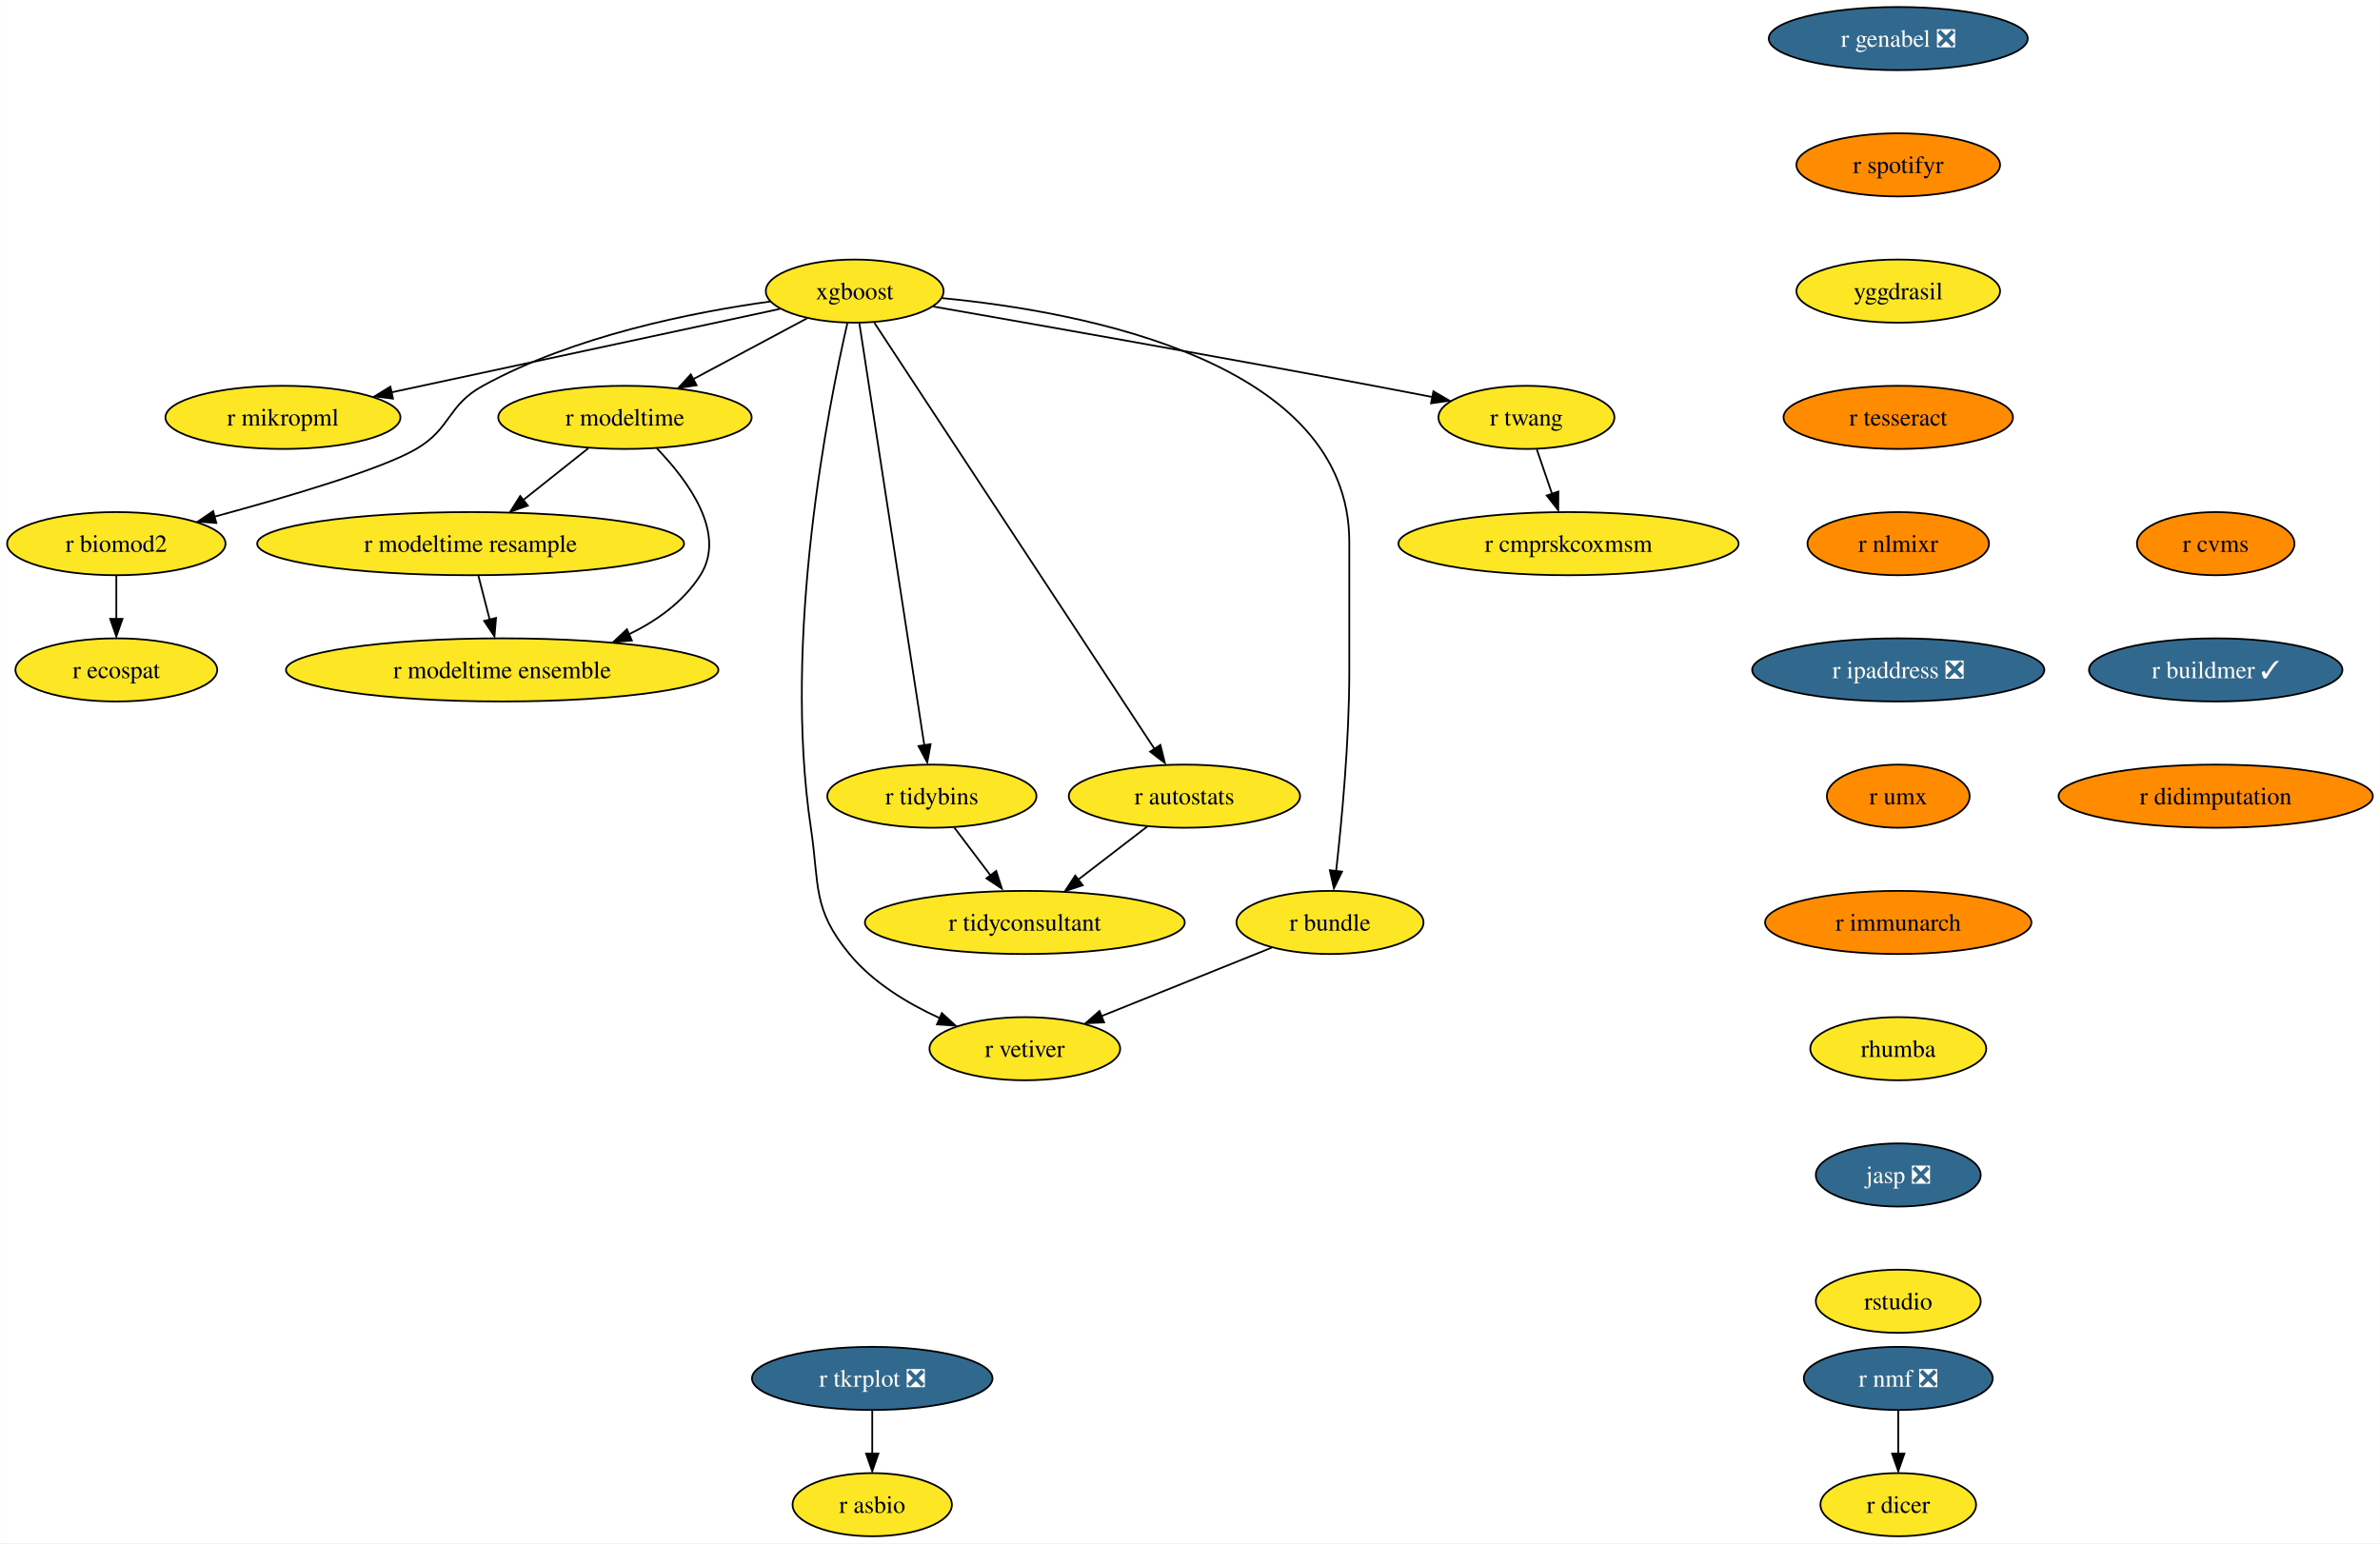
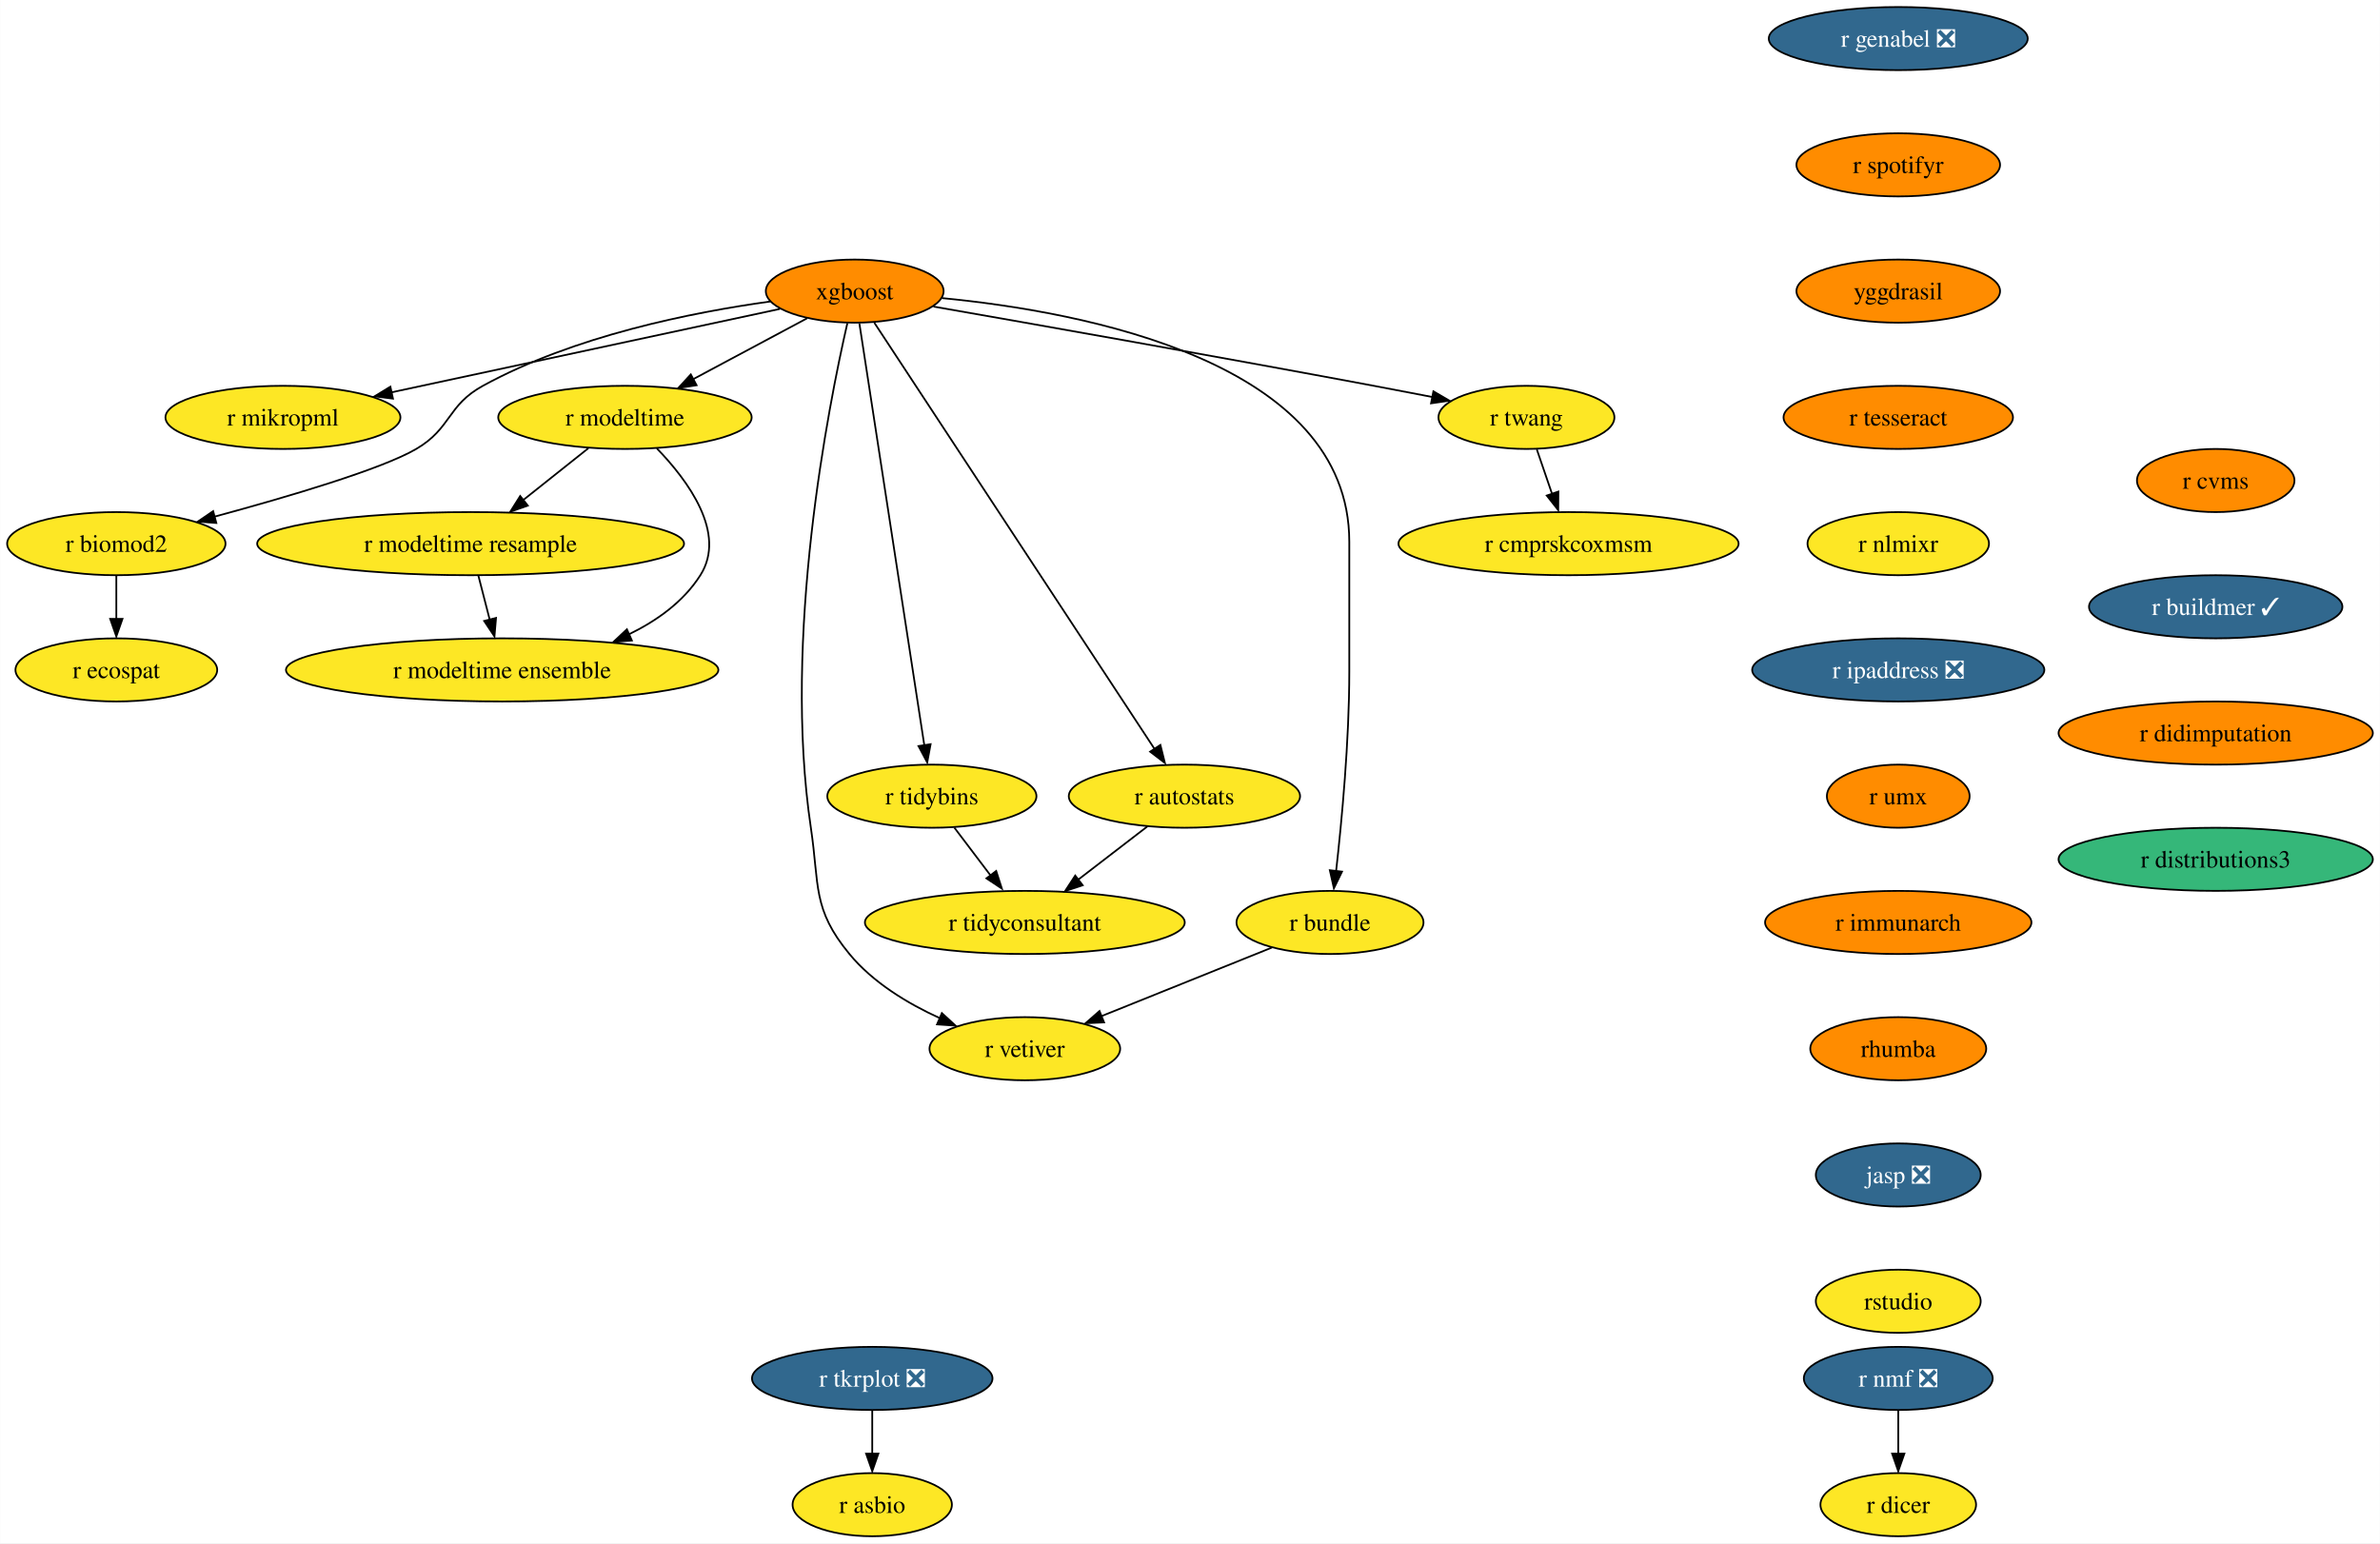
<svg xmlns="http://www.w3.org/2000/svg" xmlns:xlink="http://www.w3.org/1999/xlink" width="1357pt" height="880pt" viewBox="0.00 0.00 1356.87 880.00">
  <g id="graph0" class="graph" transform="scale(1 1) rotate(0) translate(4 876)">
    <polygon fill="white" stroke="none" points="-4,4 -4,-876 1352.87,-876 1352.87,4 -4,4" />
    <g id="node1" class="node">
      <g id="a_node1">
        <a xlink:href="https://github.com/conda-forge/r-nmf-feedstock/pull/15" xlink:title="r nmf ❎">
          <ellipse fill="#31688e" stroke="black" cx="1078.26" cy="-90" rx="53.84" ry="18" />
          <text text-anchor="middle" x="1078.26" y="-85.33" font-family="Times,serif" font-size="14.00" fill="white">r nmf ❎</text>
        </a>
      </g>
    </g>
    <g id="node2" class="node">
      <g id="a_node2">
        <a xlink:href="https://github.com/conda-forge/r-dicer-feedstock" xlink:title="r dicer">
          <ellipse fill="#fde725" stroke="black" cx="1078.26" cy="-18" rx="44.37" ry="18" />
          <text text-anchor="middle" x="1078.26" y="-13.32" font-family="Times,serif" font-size="14.00">r dicer</text>
        </a>
      </g>
    </g>
    <g id="edge1" class="edge">
      <path fill="none" stroke="black" d="M1078.26,-71.7C1078.26,-64.24 1078.26,-55.32 1078.26,-46.97" />
      <polygon fill="black" stroke="black" points="1081.76,-47.1 1078.26,-37.1 1074.76,-47.1 1081.76,-47.1" />
    </g>
    <g id="node3" class="node">
      <g id="a_node3">
        <a xlink:href="https://github.com/conda-forge/xgboost-feedstock" xlink:title="xgboost">
-           <ellipse fill="#fde725" stroke="black" cx="483.26" cy="-710" rx="50.68" ry="18" />
+           <ellipse fill="#ff8c00" stroke="black" cx="483.26" cy="-710" rx="50.68" ry="18" />
          <text text-anchor="middle" x="483.26" y="-705.33" font-family="Times,serif" font-size="14.00">xgboost</text>
        </a>
      </g>
    </g>
    <g id="node4" class="node">
      <g id="a_node4">
        <a xlink:href="https://github.com/conda-forge/r-mikropml-feedstock" xlink:title="r mikropml">
          <ellipse fill="#fde725" stroke="black" cx="157.26" cy="-638" rx="66.99" ry="18" />
          <text text-anchor="middle" x="157.26" y="-633.33" font-family="Times,serif" font-size="14.00">r mikropml</text>
        </a>
      </g>
    </g>
    <g id="edge2" class="edge">
      <path fill="none" stroke="black" d="M440.64,-699.85C384.07,-687.7 283.8,-666.17 218.96,-652.25" />
      <polygon fill="black" stroke="black" points="219.99,-648.68 209.47,-650 218.52,-655.52 219.99,-648.68" />
    </g>
    <g id="node5" class="node">
      <g id="a_node5">
        <a xlink:href="https://github.com/conda-forge/r-biomod2-feedstock" xlink:title="r biomod2">
          <ellipse fill="#fde725" stroke="black" cx="62.26" cy="-566" rx="62.26" ry="18" />
          <text text-anchor="middle" x="62.26" y="-561.33" font-family="Times,serif" font-size="14.00">r biomod2</text>
        </a>
      </g>
    </g>
    <g id="edge3" class="edge">
      <path fill="none" stroke="black" d="M435.24,-704.09C390.52,-697.92 323.15,-684.46 271.26,-656 250.86,-644.81 253.34,-631.75 233.26,-620 213.53,-608.46 160.05,-592.69 118.1,-581.36" />
      <polygon fill="black" stroke="black" points="119.28,-577.78 108.71,-578.58 117.47,-584.54 119.28,-577.78" />
    </g>
    <g id="node6" class="node">
      <g id="a_node6">
        <a xlink:href="https://github.com/conda-forge/r-modeltime-feedstock" xlink:title="r modeltime">
          <ellipse fill="#fde725" stroke="black" cx="352.26" cy="-638" rx="72.25" ry="18" />
          <text text-anchor="middle" x="352.26" y="-633.33" font-family="Times,serif" font-size="14.00">r modeltime</text>
        </a>
      </g>
    </g>
    <g id="edge4" class="edge">
      <path fill="none" stroke="black" d="M456.11,-694.5C437.35,-684.47 412.11,-670.98 391.2,-659.81" />
      <polygon fill="black" stroke="black" points="393.11,-656.33 382.64,-654.7 389.81,-662.5 393.11,-656.33" />
    </g>
    <g id="node7" class="node">
      <g id="a_node7">
        <a xlink:href="https://github.com/conda-forge/r-vetiver-feedstock" xlink:title="r vetiver">
          <ellipse fill="#fde725" stroke="black" cx="580.26" cy="-278" rx="54.36" ry="18" />
          <text text-anchor="middle" x="580.26" y="-273.32" font-family="Times,serif" font-size="14.00">r vetiver</text>
        </a>
      </g>
    </g>
    <g id="edge5" class="edge">
      <path fill="none" stroke="black" d="M479.07,-691.71C468.38,-645.05 442.01,-512.77 458.26,-404 463.2,-370.91 458.96,-357.81 480.26,-332 493.66,-315.76 513.36,-303.83 531.74,-295.45" />
      <polygon fill="black" stroke="black" points="532.96,-298.31 540.77,-291.15 530.2,-291.87 532.96,-298.31" />
    </g>
    <g id="node8" class="node">
      <g id="a_node8">
        <a xlink:href="https://github.com/conda-forge/r-tidybins-feedstock" xlink:title="r tidybins">
          <ellipse fill="#fde725" stroke="black" cx="527.26" cy="-422" rx="59.63" ry="18" />
          <text text-anchor="middle" x="527.26" y="-417.32" font-family="Times,serif" font-size="14.00">r tidybins</text>
        </a>
      </g>
    </g>
    <g id="edge6" class="edge">
      <path fill="none" stroke="black" d="M485.94,-691.54C493.32,-643.56 513.97,-509.39 522.97,-450.88" />
      <polygon fill="black" stroke="black" points="526.54,-451.65 524.61,-441.23 519.63,-450.58 526.54,-451.65" />
    </g>
    <g id="node9" class="node">
      <g id="a_node9">
        <a xlink:href="https://github.com/conda-forge/r-autostats-feedstock" xlink:title="r autostats">
          <ellipse fill="#fde725" stroke="black" cx="671.26" cy="-422" rx="65.94" ry="18" />
          <text text-anchor="middle" x="671.26" y="-417.32" font-family="Times,serif" font-size="14.00">r autostats</text>
        </a>
      </g>
    </g>
    <g id="edge7" class="edge">
      <path fill="none" stroke="black" d="M494.45,-691.97C526.06,-643.88 616.14,-506.85 654.08,-449.13" />
      <polygon fill="black" stroke="black" points="657.55,-451.22 660.12,-440.94 651.7,-447.38 657.55,-451.22" />
    </g>
    <g id="node10" class="node">
      <g id="a_node10">
        <a xlink:href="https://github.com/conda-forge/r-bundle-feedstock" xlink:title="r bundle">
          <ellipse fill="#fde725" stroke="black" cx="754.26" cy="-350" rx="53.31" ry="18" />
          <text text-anchor="middle" x="754.26" y="-345.32" font-family="Times,serif" font-size="14.00">r bundle</text>
        </a>
      </g>
    </g>
    <g id="edge8" class="edge">
      <path fill="none" stroke="black" d="M533.02,-706.02C613.98,-698.18 765.26,-669.78 765.26,-567 765.26,-567 765.26,-567 765.26,-493 765.26,-453.45 760.96,-407.88 757.74,-379.26" />
      <polygon fill="black" stroke="black" points="761.11,-378.98 756.48,-369.45 754.16,-379.79 761.11,-378.98" />
    </g>
    <g id="node11" class="node">
      <g id="a_node11">
        <a xlink:href="https://github.com/conda-forge/r-twang-feedstock" xlink:title="r twang">
          <ellipse fill="#fde725" stroke="black" cx="866.26" cy="-638" rx="50.16" ry="18" />
          <text text-anchor="middle" x="866.26" y="-633.33" font-family="Times,serif" font-size="14.00">r twang</text>
        </a>
      </g>
    </g>
    <g id="edge9" class="edge">
      <path fill="none" stroke="black" d="M528.18,-701.18C586.21,-691.03 690.35,-672.64 779.26,-656 790.03,-653.98 801.55,-651.77 812.56,-649.63" />
      <polygon fill="black" stroke="black" points="813.21,-652.87 822.36,-647.52 811.87,-646 813.21,-652.87" />
    </g>
    <g id="node12" class="node">
      <g id="a_node12">
        <a xlink:href="https://github.com/conda-forge/r-ecospat-feedstock" xlink:title="r ecospat">
          <ellipse fill="#fde725" stroke="black" cx="62.26" cy="-494" rx="57.52" ry="18" />
          <text text-anchor="middle" x="62.26" y="-489.32" font-family="Times,serif" font-size="14.00">r ecospat</text>
        </a>
      </g>
    </g>
    <g id="edge10" class="edge">
      <path fill="none" stroke="black" d="M62.26,-547.7C62.26,-540.24 62.26,-531.32 62.26,-522.97" />
      <polygon fill="black" stroke="black" points="65.76,-523.1 62.26,-513.1 58.76,-523.1 65.76,-523.1" />
    </g>
    <g id="node13" class="node">
      <g id="a_node13">
        <a xlink:href="https://github.com/conda-forge/r-modeltime.resample-feedstock" xlink:title="r modeltime resample">
          <ellipse fill="#fde725" stroke="black" cx="264.26" cy="-566" rx="121.71" ry="18" />
          <text text-anchor="middle" x="264.26" y="-561.33" font-family="Times,serif" font-size="14.00">r modeltime resample</text>
        </a>
      </g>
    </g>
    <g id="edge11" class="edge">
      <path fill="none" stroke="black" d="M331.4,-620.41C320.36,-611.63 306.6,-600.68 294.41,-590.99" />
      <polygon fill="black" stroke="black" points="296.89,-587.69 286.88,-584.2 292.53,-593.17 296.89,-587.69" />
    </g>
    <g id="node14" class="node">
      <g id="a_node14">
        <a xlink:href="https://github.com/conda-forge/r-modeltime.ensemble-feedstock" xlink:title="r modeltime ensemble">
          <ellipse fill="#fde725" stroke="black" cx="282.26" cy="-494" rx="123.29" ry="18" />
          <text text-anchor="middle" x="282.26" y="-489.32" font-family="Times,serif" font-size="14.00">r modeltime ensemble</text>
        </a>
      </g>
    </g>
    <g id="edge12" class="edge">
      <path fill="none" stroke="black" d="M370.45,-620.32C388.19,-601.96 410.44,-571.9 395.26,-548 385.64,-532.87 370.43,-521.98 354.25,-514.17" />
      <polygon fill="black" stroke="black" points="356.21,-510.77 345.65,-509.92 353.38,-517.17 356.21,-510.77" />
    </g>
    <g id="node15" class="node">
      <g id="a_node15">
        <a xlink:href="https://github.com/conda-forge/r-tidyconsultant-feedstock" xlink:title="r tidyconsultant">
          <ellipse fill="#fde725" stroke="black" cx="580.26" cy="-350" rx="91.19" ry="18" />
          <text text-anchor="middle" x="580.26" y="-345.32" font-family="Times,serif" font-size="14.00">r tidyconsultant</text>
        </a>
      </g>
    </g>
    <g id="edge13" class="edge">
      <path fill="none" stroke="black" d="M540.09,-404.05C546.24,-395.92 553.76,-386 560.61,-376.94" />
      <polygon fill="black" stroke="black" points="563.93,-379.36 567.18,-369.28 558.35,-375.14 563.93,-379.36" />
    </g>
    <g id="edge14" class="edge">
      <path fill="none" stroke="black" d="M650.15,-404.76C638.46,-395.77 623.72,-384.44 610.8,-374.49" />
      <polygon fill="black" stroke="black" points="613.26,-371.2 603.2,-367.88 608.99,-376.75 613.26,-371.2" />
    </g>
    <g id="edge15" class="edge">
      <path fill="none" stroke="black" d="M721.12,-335.67C693.48,-324.55 653.88,-308.62 623.71,-296.48" />
      <polygon fill="black" stroke="black" points="625.45,-293.01 614.86,-292.52 622.83,-299.5 625.45,-293.01" />
    </g>
    <g id="node16" class="node">
      <g id="a_node16">
        <a xlink:href="https://github.com/conda-forge/r-cmprskcoxmsm-feedstock" xlink:title="r cmprskcoxmsm">
          <ellipse fill="#fde725" stroke="black" cx="890.26" cy="-566" rx="96.98" ry="18" />
          <text text-anchor="middle" x="890.26" y="-561.33" font-family="Times,serif" font-size="14.00">r cmprskcoxmsm</text>
        </a>
      </g>
    </g>
    <g id="edge16" class="edge">
      <path fill="none" stroke="black" d="M872.19,-619.7C874.8,-612.07 877.94,-602.92 880.86,-594.4" />
      <polygon fill="black" stroke="black" points="884.46,-595.7 884.39,-585.1 877.84,-593.43 884.46,-595.7" />
    </g>
    <g id="edge27" class="edge">
      <path fill="none" stroke="black" d="M268.71,-547.7C270.65,-540.15 272.97,-531.12 275.14,-522.68" />
      <polygon fill="black" stroke="black" points="278.76,-523.66 277.86,-513.1 271.98,-521.92 278.76,-523.66" />
    </g>
    <g id="node17" class="node">
      <g id="a_node17">
        <a xlink:href="https://github.com/conda-forge/r-genabel-feedstock/pull/9" xlink:title="r genabel ❎">
          <ellipse fill="#31688e" stroke="black" cx="1078.26" cy="-854" rx="73.83" ry="18" />
          <text text-anchor="middle" x="1078.26" y="-849.33" font-family="Times,serif" font-size="14.00" fill="white">r genabel ❎</text>
        </a>
      </g>
    </g>
    <g id="node18" class="node">
      <g id="a_node18">
        <a xlink:href="https://github.com/conda-forge/r-spotifyr-feedstock" xlink:title="r spotifyr">
          <ellipse fill="#ff8c00" stroke="black" cx="1078.26" cy="-782" rx="58.05" ry="18" />
          <text text-anchor="middle" x="1078.26" y="-777.33" font-family="Times,serif" font-size="14.00">r spotifyr</text>
        </a>
      </g>
    </g>
    <g id="node19" class="node">
      <g id="a_node19">
        <a xlink:href="https://github.com/conda-forge/yggdrasil-feedstock" xlink:title="yggdrasil">
-           <ellipse fill="#fde725" stroke="black" cx="1078.26" cy="-710" rx="58.05" ry="18" />
+           <ellipse fill="#ff8c00" stroke="black" cx="1078.26" cy="-710" rx="58.05" ry="18" />
          <text text-anchor="middle" x="1078.26" y="-705.33" font-family="Times,serif" font-size="14.00">yggdrasil</text>
        </a>
      </g>
    </g>
    <g id="node22" class="node">
      <g id="a_node22">
        <a xlink:href="https://github.com/conda-forge/r-tesseract-feedstock" xlink:title="r tesseract">
          <ellipse fill="#ff8c00" stroke="black" cx="1078.26" cy="-638" rx="65.41" ry="18" />
          <text text-anchor="middle" x="1078.26" y="-633.33" font-family="Times,serif" font-size="14.00">r tesseract</text>
        </a>
      </g>
    </g>
    <g id="node20" class="node">
      <g id="a_node20">
        <a xlink:href="https://github.com/conda-forge/r-tkrplot-feedstock/pull/9" xlink:title="r tkrplot ❎">
          <ellipse fill="#31688e" stroke="black" cx="493.26" cy="-90" rx="68.57" ry="18" />
          <text text-anchor="middle" x="493.26" y="-85.33" font-family="Times,serif" font-size="14.00" fill="white">r tkrplot ❎</text>
        </a>
      </g>
    </g>
    <g id="node21" class="node">
      <g id="a_node21">
        <a xlink:href="https://github.com/conda-forge/r-asbio-feedstock" xlink:title="r asbio">
          <ellipse fill="#fde725" stroke="black" cx="493.26" cy="-18" rx="45.42" ry="18" />
          <text text-anchor="middle" x="493.26" y="-13.32" font-family="Times,serif" font-size="14.00">r asbio</text>
        </a>
      </g>
    </g>
    <g id="edge19" class="edge">
      <path fill="none" stroke="black" d="M493.26,-71.7C493.26,-64.24 493.26,-55.32 493.26,-46.97" />
      <polygon fill="black" stroke="black" points="496.76,-47.1 493.26,-37.1 489.76,-47.1 496.76,-47.1" />
    </g>
    <g id="node23" class="node">
      <g id="a_node23">
        <a xlink:href="https://github.com/conda-forge/r-nlmixr-feedstock" xlink:title="r nlmixr">
-           <ellipse fill="#ff8c00" stroke="black" cx="1078.26" cy="-566" rx="51.74" ry="18" />
+           <ellipse fill="#fde725" stroke="black" cx="1078.26" cy="-566" rx="51.74" ry="18" />
          <text text-anchor="middle" x="1078.26" y="-561.33" font-family="Times,serif" font-size="14.00">r nlmixr</text>
        </a>
      </g>
    </g>
    <g id="node24" class="node">
      <g id="a_node24">
        <a xlink:href="https://github.com/conda-forge/r-ipaddress-feedstock/pull/15" xlink:title="r ipaddress ❎">
          <ellipse fill="#31688e" stroke="black" cx="1078.26" cy="-494" rx="83.3" ry="18" />
          <text text-anchor="middle" x="1078.26" y="-489.32" font-family="Times,serif" font-size="14.00" fill="white">r ipaddress ❎</text>
        </a>
      </g>
    </g>
    <g id="node25" class="node">
      <g id="a_node25">
        <a xlink:href="https://github.com/conda-forge/r-umx-feedstock" xlink:title="r umx">
          <ellipse fill="#ff8c00" stroke="black" cx="1078.26" cy="-422" rx="40.69" ry="18" />
          <text text-anchor="middle" x="1078.26" y="-417.32" font-family="Times,serif" font-size="14.00">r umx</text>
        </a>
      </g>
    </g>
    <g id="node26" class="node">
      <g id="a_node26">
        <a xlink:href="https://github.com/conda-forge/r-immunarch-feedstock" xlink:title="r immunarch">
          <ellipse fill="#ff8c00" stroke="black" cx="1078.26" cy="-350" rx="75.94" ry="18" />
          <text text-anchor="middle" x="1078.26" y="-345.32" font-family="Times,serif" font-size="14.00">r immunarch</text>
        </a>
      </g>
    </g>
    <g id="node27" class="node">
      <g id="a_node27">
        <a xlink:href="https://github.com/conda-forge/rhumba-feedstock" xlink:title="rhumba">
-           <ellipse fill="#fde725" stroke="black" cx="1078.26" cy="-278" rx="50.16" ry="18" />
+           <ellipse fill="#ff8c00" stroke="black" cx="1078.26" cy="-278" rx="50.16" ry="18" />
          <text text-anchor="middle" x="1078.26" y="-273.32" font-family="Times,serif" font-size="14.00">rhumba</text>
        </a>
      </g>
    </g>
    <g id="node28" class="node">
      <g id="a_node28">
        <a xlink:href="https://github.com/conda-forge/jasp-feedstock/pull/22" xlink:title="jasp ❎">
          <ellipse fill="#31688e" stroke="black" cx="1078.26" cy="-206" rx="47" ry="18" />
          <text text-anchor="middle" x="1078.26" y="-201.33" font-family="Times,serif" font-size="14.00" fill="white">jasp ❎</text>
        </a>
      </g>
    </g>
    <g id="node29" class="node">
      <g id="a_node29">
        <a xlink:href="https://github.com/conda-forge/rstudio-feedstock" xlink:title="rstudio">
          <ellipse fill="#fde725" stroke="black" cx="1078.26" cy="-134" rx="47" ry="18" />
          <text text-anchor="middle" x="1078.26" y="-129.32" font-family="Times,serif" font-size="14.00">rstudio</text>
        </a>
      </g>
    </g>
    <g id="node30" class="node">
      <g id="a_node30">
        <a xlink:href="https://github.com/conda-forge/r-cvms-feedstock" xlink:title="r cvms">
-           <ellipse fill="#ff8c00" stroke="black" cx="1259.26" cy="-566" rx="44.9" ry="18" />
-           <text text-anchor="middle" x="1259.26" y="-561.33" font-family="Times,serif" font-size="14.00">r cvms</text>
+           <ellipse fill="#ff8c00" stroke="black" cx="1259.26" cy="-602" rx="44.9" ry="18" />
+           <text text-anchor="middle" x="1259.26" y="-597.33" font-family="Times,serif" font-size="14.00">r cvms</text>
        </a>
      </g>
    </g>
    <g id="node31" class="node">
      <g id="a_node31">
        <a xlink:href="https://github.com/conda-forge/r-buildmer-feedstock/pull/2" xlink:title="r buildmer ✓">
-           <ellipse fill="#31688e" stroke="black" cx="1259.26" cy="-494" rx="72.25" ry="18" />
-           <text text-anchor="middle" x="1259.26" y="-489.32" font-family="Times,serif" font-size="14.00" fill="white">r buildmer ✓</text>
+           <ellipse fill="#31688e" stroke="black" cx="1259.26" cy="-530" rx="72.25" ry="18" />
+           <text text-anchor="middle" x="1259.26" y="-525.33" font-family="Times,serif" font-size="14.00" fill="white">r buildmer ✓</text>
        </a>
      </g>
    </g>
    <g id="node32" class="node">
      <g id="a_node32">
        <a xlink:href="https://github.com/conda-forge/r-didimputation-feedstock" xlink:title="r didimputation">
-           <ellipse fill="#ff8c00" stroke="black" cx="1259.26" cy="-422" rx="89.61" ry="18" />
-           <text text-anchor="middle" x="1259.26" y="-417.32" font-family="Times,serif" font-size="14.00">r didimputation</text>
+           <ellipse fill="#ff8c00" stroke="black" cx="1259.26" cy="-458" rx="89.61" ry="18" />
+           <text text-anchor="middle" x="1259.26" y="-453.32" font-family="Times,serif" font-size="14.00">r didimputation</text>
+         </a>
+       </g>
+     </g>
+     <g id="node33" class="node">
+       <g id="a_node33">
+         <a xlink:href="https://github.com/conda-forge/r-distributions3-feedstock" xlink:title="r distributions3">
+           <ellipse fill="#35b779" stroke="black" cx="1259.26" cy="-386" rx="89.61" ry="18" />
+           <text text-anchor="middle" x="1259.26" y="-381.32" font-family="Times,serif" font-size="14.00">r distributions3</text>
        </a>
      </g>
    </g>
  </g>
</svg>
